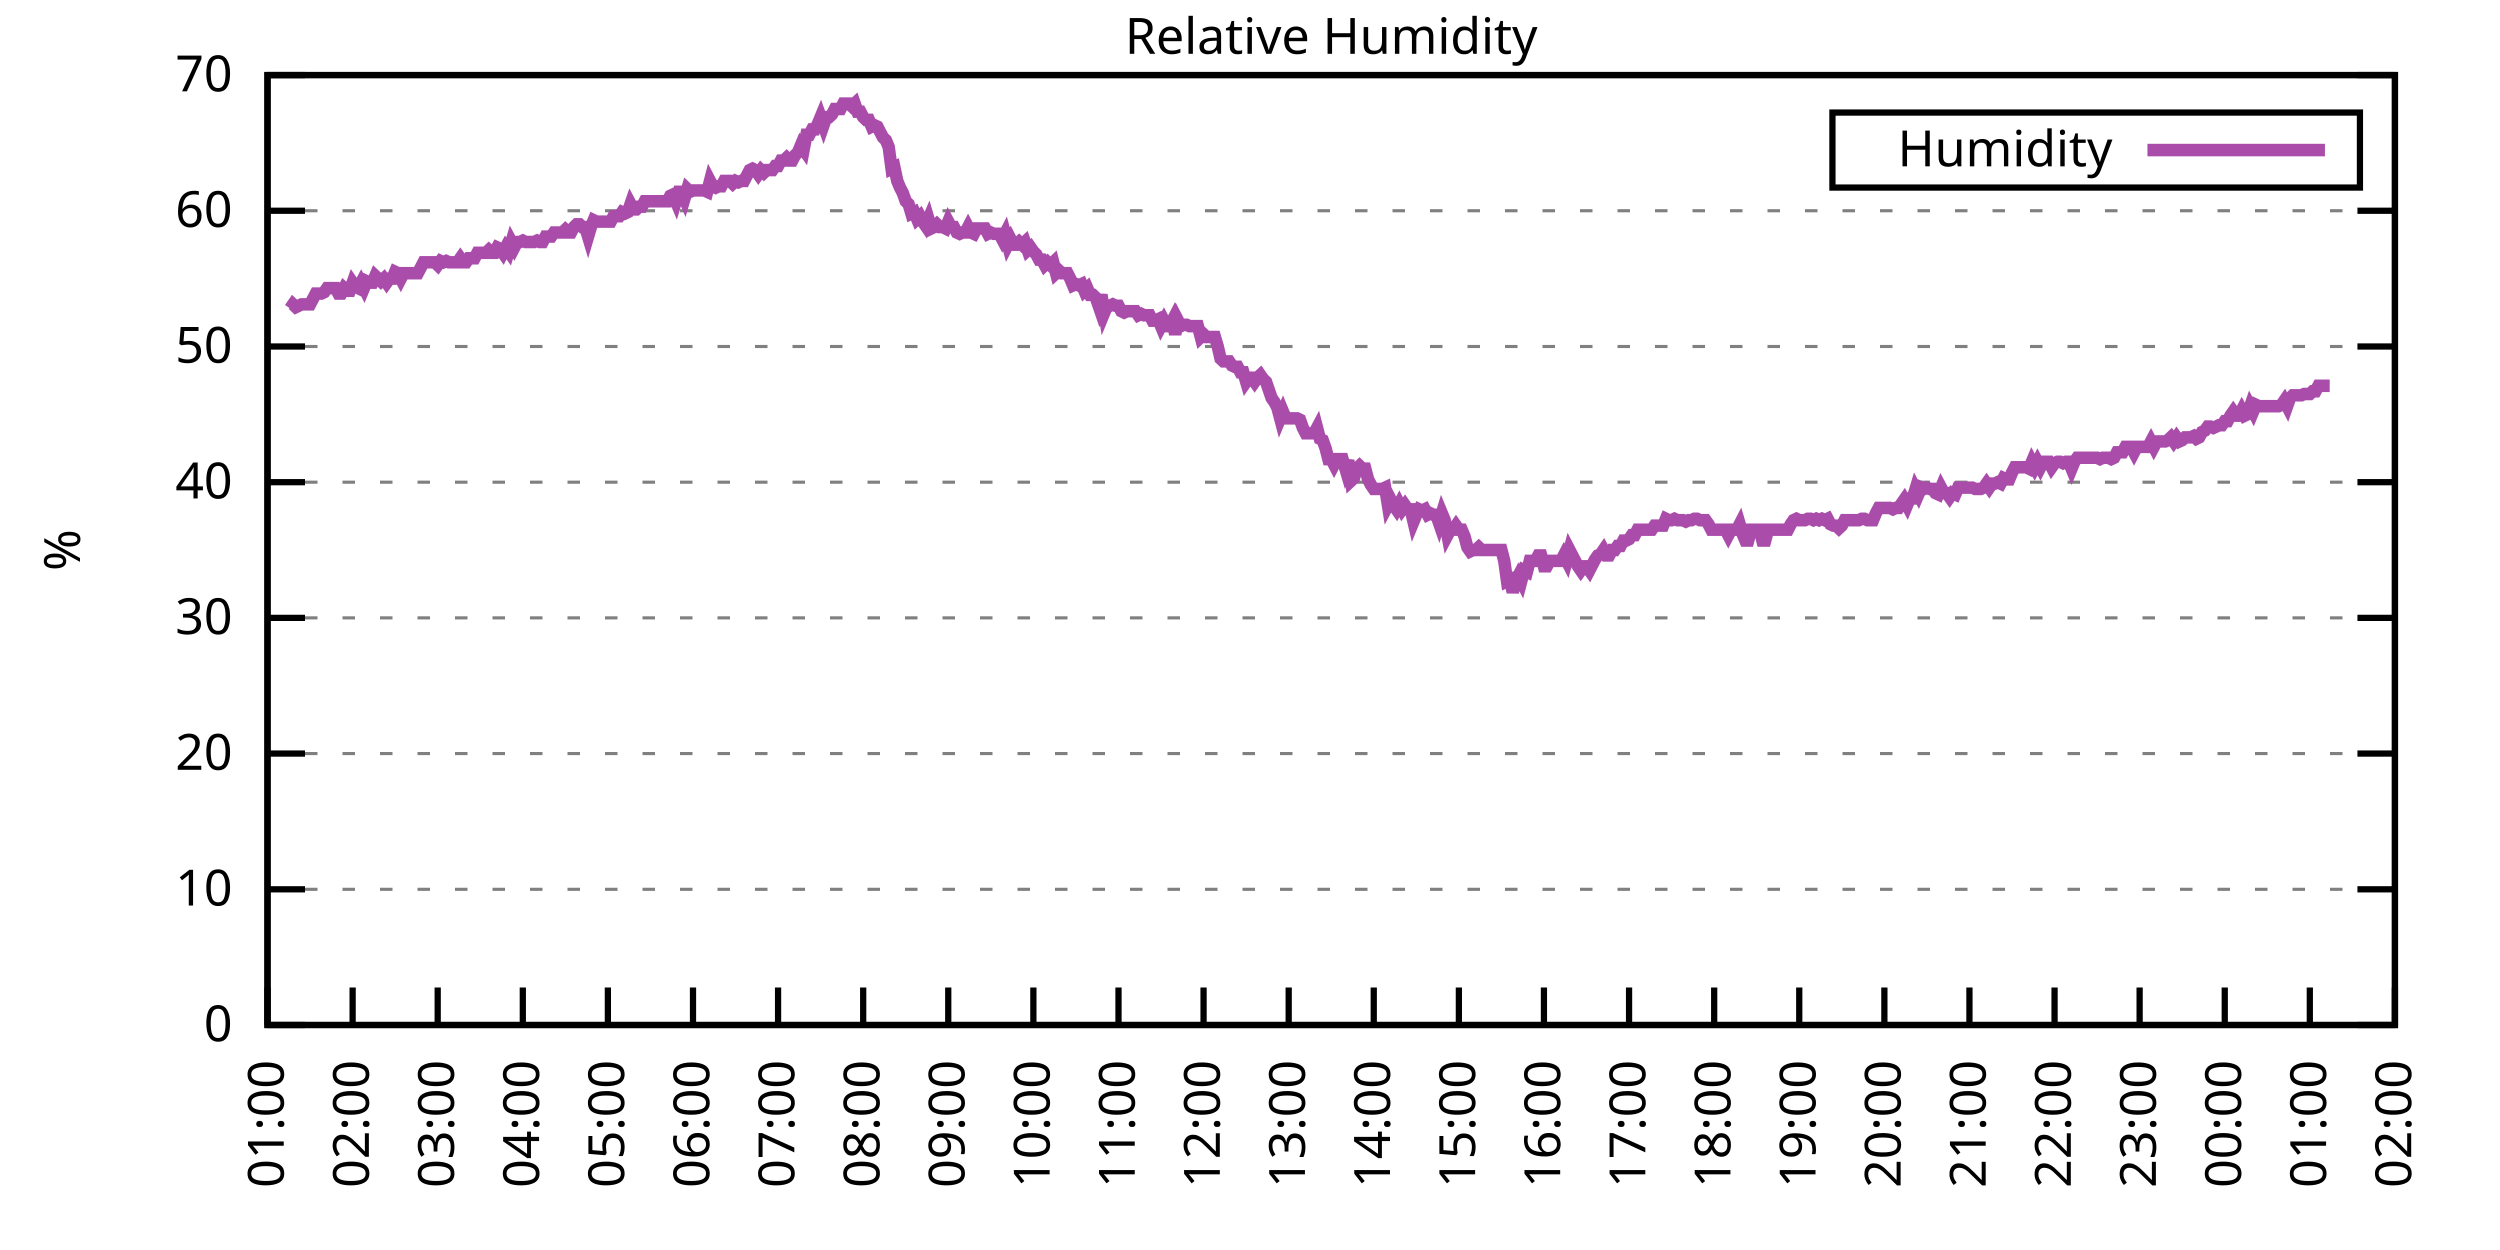
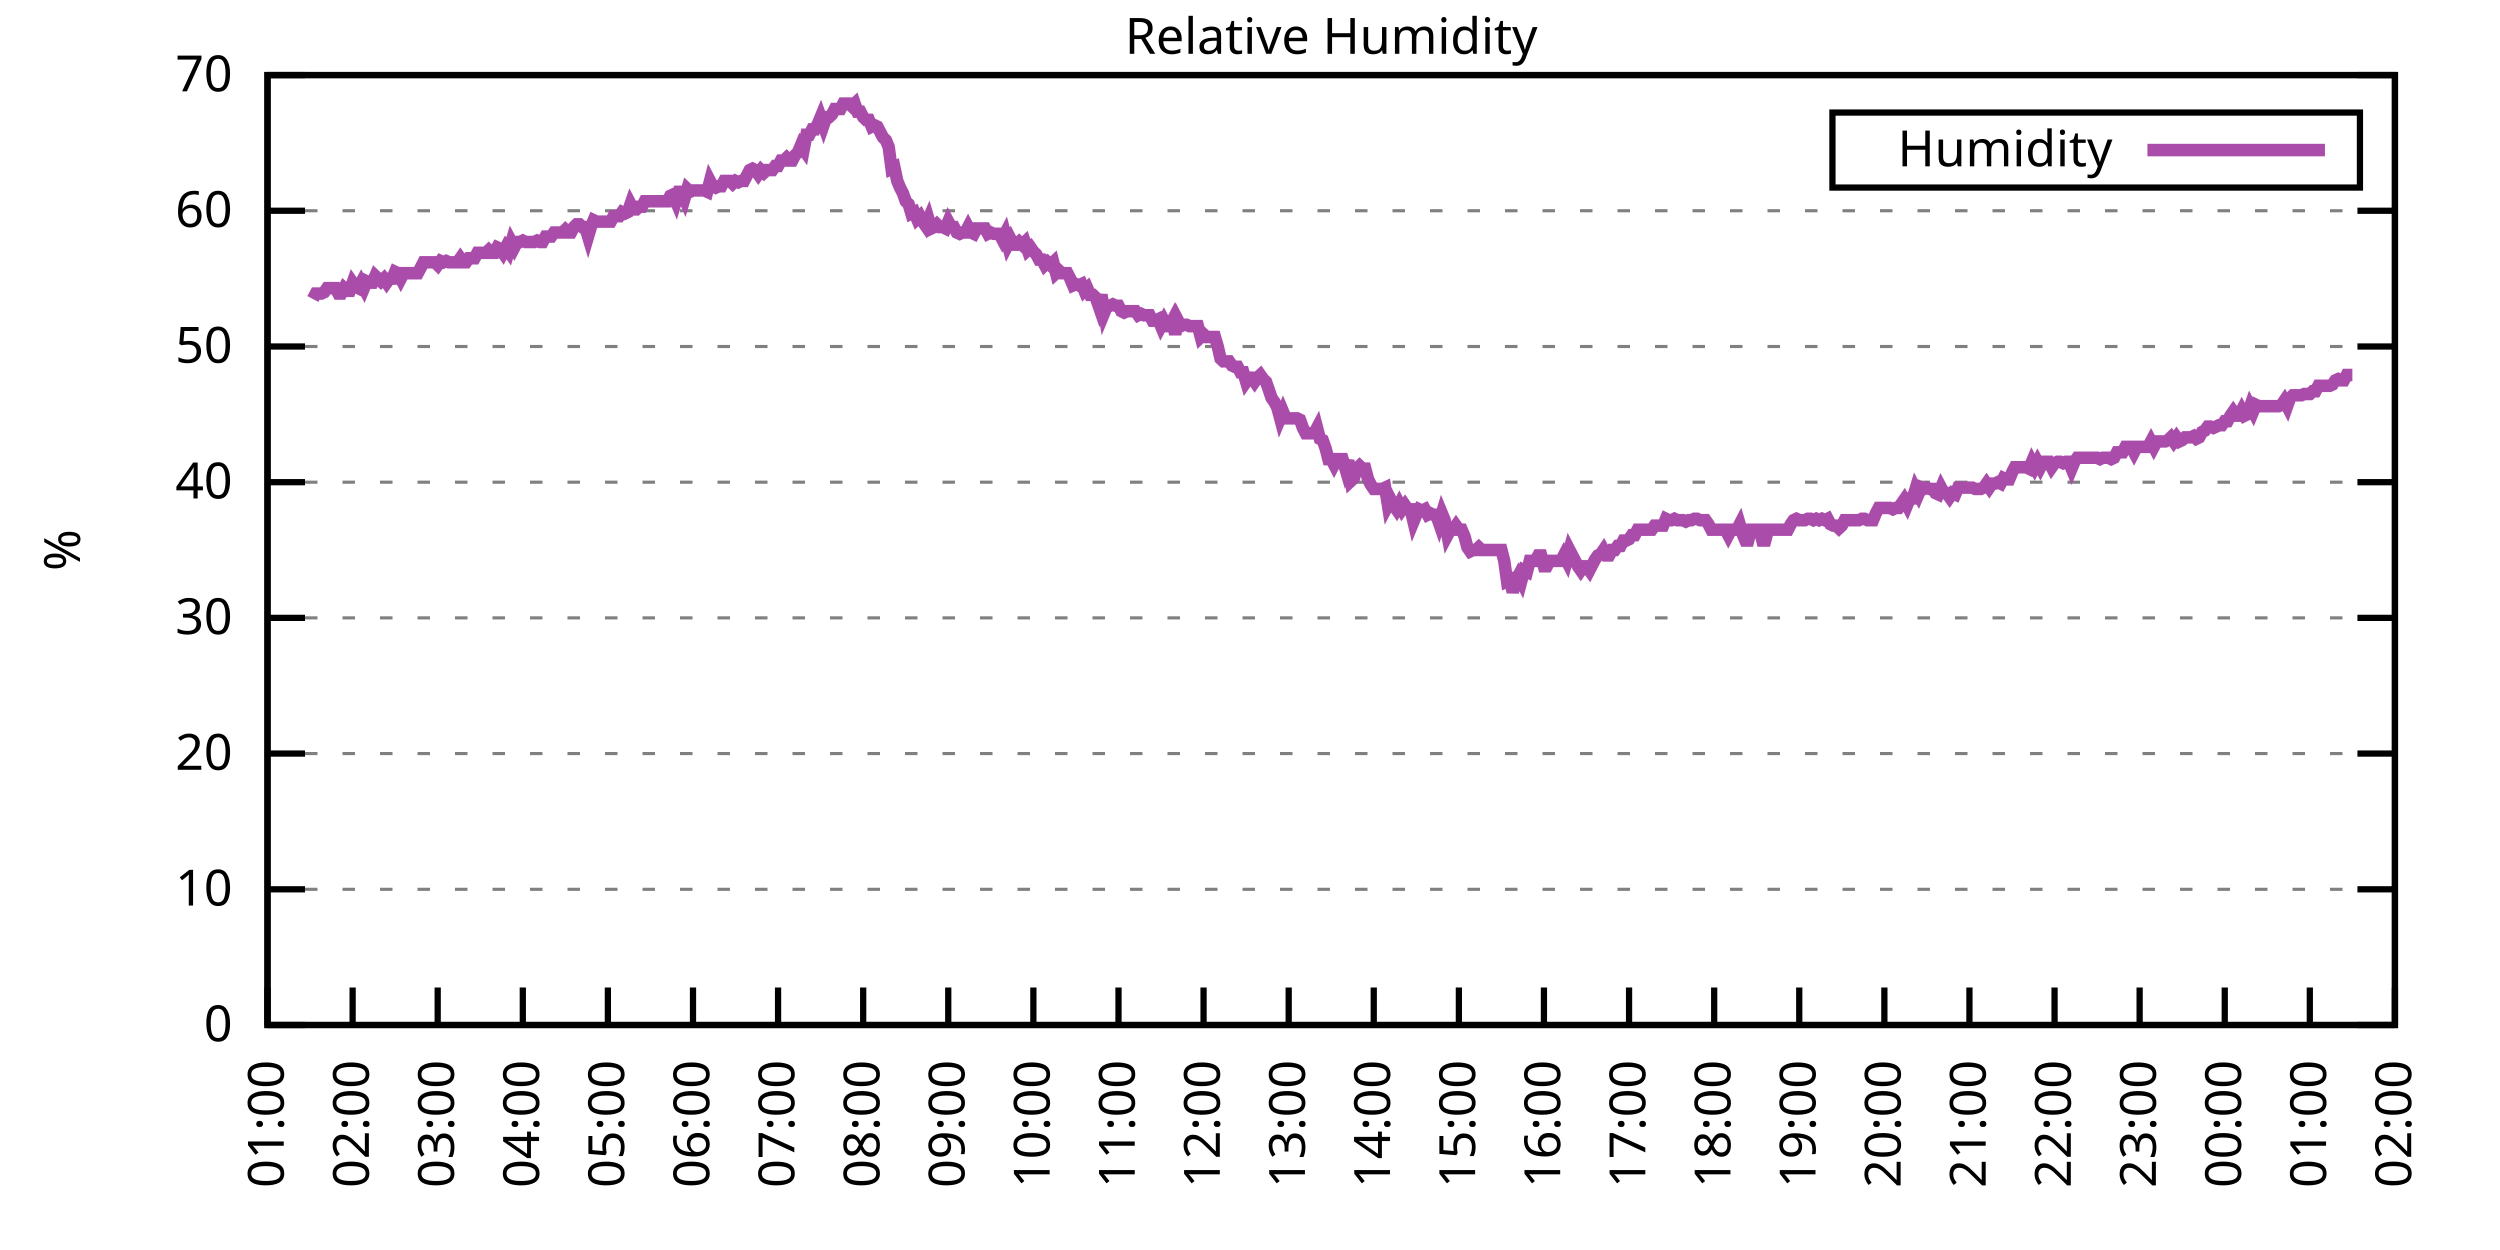
<svg xmlns="http://www.w3.org/2000/svg" xmlns:xlink="http://www.w3.org/1999/xlink" width="400" height="200" viewBox="0 0 400 200">
  <g id="gnuplot_canvas">
    <rect x="0" y="0" width="400" height="200" fill="none" />
    <defs>
      <circle id="gpDot" r="0.5" stroke-width="0.5" stroke="currentColor" />
      <path id="gpPt0" stroke-width="0.333" stroke="currentColor" d="M-1,0 h2 M0,-1 v2" />
      <path id="gpPt1" stroke-width="0.333" stroke="currentColor" d="M-1,-1 L1,1 M1,-1 L-1,1" />
      <path id="gpPt2" stroke-width="0.333" stroke="currentColor" d="M-1,0 L1,0 M0,-1 L0,1 M-1,-1 L1,1 M-1,1 L1,-1" />
      <rect id="gpPt3" stroke-width="0.333" stroke="currentColor" x="-1" y="-1" width="2" height="2" />
      <rect id="gpPt4" stroke-width="0.333" stroke="currentColor" fill="currentColor" x="-1" y="-1" width="2" height="2" />
      <circle id="gpPt5" stroke-width="0.333" stroke="currentColor" cx="0" cy="0" r="1" />
      <use xlink:href="#gpPt5" id="gpPt6" fill="currentColor" stroke="none" />
      <path id="gpPt7" stroke-width="0.333" stroke="currentColor" d="M0,-1.33 L-1.33,0.67 L1.33,0.67 z" />
      <use xlink:href="#gpPt7" id="gpPt8" fill="currentColor" stroke="none" />
      <use xlink:href="#gpPt7" id="gpPt9" stroke="currentColor" transform="rotate(180)" />
      <use xlink:href="#gpPt9" id="gpPt10" fill="currentColor" stroke="none" />
      <use xlink:href="#gpPt3" id="gpPt11" stroke="currentColor" transform="rotate(45)" />
      <use xlink:href="#gpPt11" id="gpPt12" fill="currentColor" stroke="none" />
      <path id="gpPt13" stroke-width="0.333" stroke="currentColor" d="M0,1.330 L1.265,0.411 L0.782,-1.067 L-0.782,-1.076 L-1.265,0.411 z" />
      <use xlink:href="#gpPt13" id="gpPt14" fill="currentColor" stroke="none" />
      <filter id="textbox" filterUnits="objectBoundingBox" x="0" y="0" height="1" width="1">
        <feFlood flood-color="white" flood-opacity="1" result="bgnd" />
        <feComposite in="SourceGraphic" in2="bgnd" operator="atop" />
      </filter>
      <filter id="greybox" filterUnits="objectBoundingBox" x="0" y="0" height="1" width="1">
        <feFlood flood-color="lightgrey" flood-opacity="1" result="grey" />
        <feComposite in="SourceGraphic" in2="grey" operator="atop" />
      </filter>
    </defs>
    <g fill="none" color="white" stroke="currentColor" stroke-width="1.00" stroke-linecap="butt" stroke-linejoin="miter">
</g>
    <g fill="none" color="black" stroke="currentColor" stroke-width="1.00" stroke-linecap="butt" stroke-linejoin="miter">
      <g stroke="none" shape-rendering="crispEdges">
        <polygon fill="rgb(255, 255, 255)" points="42.80,164.00 383.18,164.00 383.18,12.02 42.80,12.02 " />
      </g>
    </g>
    <g fill="none" color="black" stroke="currentColor" stroke-width="1.00" stroke-linecap="butt" stroke-linejoin="miter">
</g>
    <g fill="none" color="black" stroke="black" stroke-width="0.50" stroke-linecap="butt" stroke-linejoin="miter">
</g>
    <g fill="none" color="gray" stroke="currentColor" stroke-width="0.50" stroke-linecap="butt" stroke-linejoin="miter">
      <path stroke="gray" stroke-dasharray="2,4" class="gridline" d="M42.80,164.00 L383.19,164.00  " />
    </g>
    <g fill="none" color="gray" stroke="gray" stroke-width="1.00" stroke-linecap="butt" stroke-linejoin="miter">
</g>
    <g fill="none" color="black" stroke="currentColor" stroke-width="1.00" stroke-linecap="butt" stroke-linejoin="miter">
      <path stroke="black" d="M42.80,164.00 L48.80,164.00 M383.19,164.00 L377.19,164.00  " />
      <g transform="translate(37.20,166.60)" stroke="none" fill="black" font-family="Sans" font-size="8.00" text-anchor="end">
        <text>
          <tspan font-family="Sans"> 0</tspan>
        </text>
      </g>
    </g>
    <g fill="none" color="black" stroke="currentColor" stroke-width="1.00" stroke-linecap="butt" stroke-linejoin="miter">
</g>
    <g fill="none" color="black" stroke="black" stroke-width="0.50" stroke-linecap="butt" stroke-linejoin="miter">
</g>
    <g fill="none" color="gray" stroke="currentColor" stroke-width="0.50" stroke-linecap="butt" stroke-linejoin="miter">
      <path stroke="gray" stroke-dasharray="2,4" class="gridline" d="M42.80,142.29 L383.19,142.29  " />
    </g>
    <g fill="none" color="gray" stroke="gray" stroke-width="1.00" stroke-linecap="butt" stroke-linejoin="miter">
</g>
    <g fill="none" color="black" stroke="currentColor" stroke-width="1.00" stroke-linecap="butt" stroke-linejoin="miter">
      <path stroke="black" d="M42.80,142.29 L48.80,142.29 M383.19,142.29 L377.19,142.29  " />
      <g transform="translate(37.20,144.89)" stroke="none" fill="black" font-family="Sans" font-size="8.00" text-anchor="end">
        <text>
          <tspan font-family="Sans"> 10</tspan>
        </text>
      </g>
    </g>
    <g fill="none" color="black" stroke="currentColor" stroke-width="1.00" stroke-linecap="butt" stroke-linejoin="miter">
</g>
    <g fill="none" color="black" stroke="black" stroke-width="0.50" stroke-linecap="butt" stroke-linejoin="miter">
</g>
    <g fill="none" color="gray" stroke="currentColor" stroke-width="0.50" stroke-linecap="butt" stroke-linejoin="miter">
      <path stroke="gray" stroke-dasharray="2,4" class="gridline" d="M42.80,120.57 L383.19,120.57  " />
    </g>
    <g fill="none" color="gray" stroke="gray" stroke-width="1.00" stroke-linecap="butt" stroke-linejoin="miter">
</g>
    <g fill="none" color="black" stroke="currentColor" stroke-width="1.00" stroke-linecap="butt" stroke-linejoin="miter">
      <path stroke="black" d="M42.80,120.57 L48.80,120.57 M383.19,120.57 L377.19,120.57  " />
      <g transform="translate(37.20,123.17)" stroke="none" fill="black" font-family="Sans" font-size="8.00" text-anchor="end">
        <text>
          <tspan font-family="Sans"> 20</tspan>
        </text>
      </g>
    </g>
    <g fill="none" color="black" stroke="currentColor" stroke-width="1.00" stroke-linecap="butt" stroke-linejoin="miter">
</g>
    <g fill="none" color="black" stroke="black" stroke-width="0.50" stroke-linecap="butt" stroke-linejoin="miter">
</g>
    <g fill="none" color="gray" stroke="currentColor" stroke-width="0.50" stroke-linecap="butt" stroke-linejoin="miter">
      <path stroke="gray" stroke-dasharray="2,4" class="gridline" d="M42.80,98.86 L383.19,98.86  " />
    </g>
    <g fill="none" color="gray" stroke="gray" stroke-width="1.00" stroke-linecap="butt" stroke-linejoin="miter">
</g>
    <g fill="none" color="black" stroke="currentColor" stroke-width="1.00" stroke-linecap="butt" stroke-linejoin="miter">
      <path stroke="black" d="M42.80,98.86 L48.80,98.86 M383.19,98.86 L377.19,98.86  " />
      <g transform="translate(37.20,101.46)" stroke="none" fill="black" font-family="Sans" font-size="8.00" text-anchor="end">
        <text>
          <tspan font-family="Sans"> 30</tspan>
        </text>
      </g>
    </g>
    <g fill="none" color="black" stroke="currentColor" stroke-width="1.00" stroke-linecap="butt" stroke-linejoin="miter">
</g>
    <g fill="none" color="black" stroke="black" stroke-width="0.50" stroke-linecap="butt" stroke-linejoin="miter">
</g>
    <g fill="none" color="gray" stroke="currentColor" stroke-width="0.50" stroke-linecap="butt" stroke-linejoin="miter">
      <path stroke="gray" stroke-dasharray="2,4" class="gridline" d="M42.80,77.15 L383.19,77.15  " />
    </g>
    <g fill="none" color="gray" stroke="gray" stroke-width="1.00" stroke-linecap="butt" stroke-linejoin="miter">
</g>
    <g fill="none" color="black" stroke="currentColor" stroke-width="1.00" stroke-linecap="butt" stroke-linejoin="miter">
      <path stroke="black" d="M42.80,77.15 L48.80,77.15 M383.19,77.15 L377.19,77.15  " />
      <g transform="translate(37.20,79.75)" stroke="none" fill="black" font-family="Sans" font-size="8.00" text-anchor="end">
        <text>
          <tspan font-family="Sans"> 40</tspan>
        </text>
      </g>
    </g>
    <g fill="none" color="black" stroke="currentColor" stroke-width="1.00" stroke-linecap="butt" stroke-linejoin="miter">
</g>
    <g fill="none" color="black" stroke="black" stroke-width="0.50" stroke-linecap="butt" stroke-linejoin="miter">
</g>
    <g fill="none" color="gray" stroke="currentColor" stroke-width="0.50" stroke-linecap="butt" stroke-linejoin="miter">
      <path stroke="gray" stroke-dasharray="2,4" class="gridline" d="M42.80,55.44 L383.19,55.44  " />
    </g>
    <g fill="none" color="gray" stroke="gray" stroke-width="1.00" stroke-linecap="butt" stroke-linejoin="miter">
</g>
    <g fill="none" color="black" stroke="currentColor" stroke-width="1.00" stroke-linecap="butt" stroke-linejoin="miter">
      <path stroke="black" d="M42.80,55.44 L48.80,55.44 M383.19,55.44 L377.19,55.44  " />
      <g transform="translate(37.20,58.04)" stroke="none" fill="black" font-family="Sans" font-size="8.00" text-anchor="end">
        <text>
          <tspan font-family="Sans"> 50</tspan>
        </text>
      </g>
    </g>
    <g fill="none" color="black" stroke="currentColor" stroke-width="1.00" stroke-linecap="butt" stroke-linejoin="miter">
</g>
    <g fill="none" color="black" stroke="black" stroke-width="0.50" stroke-linecap="butt" stroke-linejoin="miter">
</g>
    <g fill="none" color="gray" stroke="currentColor" stroke-width="0.50" stroke-linecap="butt" stroke-linejoin="miter">
      <path stroke="gray" stroke-dasharray="2,4" class="gridline" d="M42.80,33.72 L383.19,33.72  " />
    </g>
    <g fill="none" color="gray" stroke="gray" stroke-width="1.00" stroke-linecap="butt" stroke-linejoin="miter">
</g>
    <g fill="none" color="black" stroke="currentColor" stroke-width="1.00" stroke-linecap="butt" stroke-linejoin="miter">
      <path stroke="black" d="M42.80,33.72 L48.80,33.72 M383.19,33.72 L377.19,33.72  " />
      <g transform="translate(37.20,36.32)" stroke="none" fill="black" font-family="Sans" font-size="8.00" text-anchor="end">
        <text>
          <tspan font-family="Sans"> 60</tspan>
        </text>
      </g>
    </g>
    <g fill="none" color="black" stroke="currentColor" stroke-width="1.00" stroke-linecap="butt" stroke-linejoin="miter">
</g>
    <g fill="none" color="black" stroke="black" stroke-width="0.50" stroke-linecap="butt" stroke-linejoin="miter">
</g>
    <g fill="none" color="gray" stroke="currentColor" stroke-width="0.50" stroke-linecap="butt" stroke-linejoin="miter">
      <path stroke="gray" stroke-dasharray="2,4" class="gridline" d="M42.80,12.01 L383.19,12.01  " />
    </g>
    <g fill="none" color="gray" stroke="gray" stroke-width="1.00" stroke-linecap="butt" stroke-linejoin="miter">
</g>
    <g fill="none" color="black" stroke="currentColor" stroke-width="1.00" stroke-linecap="butt" stroke-linejoin="miter">
      <path stroke="black" d="M42.80,12.01 L48.80,12.01 M383.19,12.01 L377.19,12.01  " />
      <g transform="translate(37.20,14.61)" stroke="none" fill="black" font-family="Sans" font-size="8.00" text-anchor="end">
        <text>
          <tspan font-family="Sans"> 70</tspan>
        </text>
      </g>
    </g>
    <g fill="none" color="black" stroke="currentColor" stroke-width="1.00" stroke-linecap="butt" stroke-linejoin="miter">
      <path stroke="black" d="M42.80,164.00 L42.80,158.00  " />
      <g transform="translate(45.40,169.60) rotate(270.00)" stroke="none" fill="black" font-family="Sans" font-size="8.00" text-anchor="end">
        <text>
          <tspan font-family="Sans">01:00</tspan>
        </text>
      </g>
    </g>
    <g fill="none" color="black" stroke="currentColor" stroke-width="1.00" stroke-linecap="butt" stroke-linejoin="miter">
      <path stroke="black" d="M56.42,164.00 L56.42,158.00  " />
      <g transform="translate(59.02,169.60) rotate(270.00)" stroke="none" fill="black" font-family="Sans" font-size="8.00" text-anchor="end">
        <text>
          <tspan font-family="Sans">02:00</tspan>
        </text>
      </g>
    </g>
    <g fill="none" color="black" stroke="currentColor" stroke-width="1.00" stroke-linecap="butt" stroke-linejoin="miter">
      <path stroke="black" d="M70.03,164.00 L70.03,158.00  " />
      <g transform="translate(72.63,169.60) rotate(270.00)" stroke="none" fill="black" font-family="Sans" font-size="8.00" text-anchor="end">
        <text>
          <tspan font-family="Sans">03:00</tspan>
        </text>
      </g>
    </g>
    <g fill="none" color="black" stroke="currentColor" stroke-width="1.00" stroke-linecap="butt" stroke-linejoin="miter">
      <path stroke="black" d="M83.65,164.00 L83.65,158.00  " />
      <g transform="translate(86.25,169.60) rotate(270.00)" stroke="none" fill="black" font-family="Sans" font-size="8.00" text-anchor="end">
        <text>
          <tspan font-family="Sans">04:00</tspan>
        </text>
      </g>
    </g>
    <g fill="none" color="black" stroke="currentColor" stroke-width="1.00" stroke-linecap="butt" stroke-linejoin="miter">
      <path stroke="black" d="M97.26,164.00 L97.26,158.00  " />
      <g transform="translate(99.86,169.60) rotate(270.00)" stroke="none" fill="black" font-family="Sans" font-size="8.00" text-anchor="end">
        <text>
          <tspan font-family="Sans">05:00</tspan>
        </text>
      </g>
    </g>
    <g fill="none" color="black" stroke="currentColor" stroke-width="1.00" stroke-linecap="butt" stroke-linejoin="miter">
      <path stroke="black" d="M110.88,164.00 L110.88,158.00  " />
      <g transform="translate(113.48,169.60) rotate(270.00)" stroke="none" fill="black" font-family="Sans" font-size="8.00" text-anchor="end">
        <text>
          <tspan font-family="Sans">06:00</tspan>
        </text>
      </g>
    </g>
    <g fill="none" color="black" stroke="currentColor" stroke-width="1.00" stroke-linecap="butt" stroke-linejoin="miter">
      <path stroke="black" d="M124.49,164.00 L124.49,158.00  " />
      <g transform="translate(127.09,169.60) rotate(270.00)" stroke="none" fill="black" font-family="Sans" font-size="8.00" text-anchor="end">
        <text>
          <tspan font-family="Sans">07:00</tspan>
        </text>
      </g>
    </g>
    <g fill="none" color="black" stroke="currentColor" stroke-width="1.00" stroke-linecap="butt" stroke-linejoin="miter">
      <path stroke="black" d="M138.11,164.00 L138.11,158.00  " />
      <g transform="translate(140.71,169.60) rotate(270.00)" stroke="none" fill="black" font-family="Sans" font-size="8.00" text-anchor="end">
        <text>
          <tspan font-family="Sans">08:00</tspan>
        </text>
      </g>
    </g>
    <g fill="none" color="black" stroke="currentColor" stroke-width="1.00" stroke-linecap="butt" stroke-linejoin="miter">
      <path stroke="black" d="M151.72,164.00 L151.72,158.00  " />
      <g transform="translate(154.32,169.60) rotate(270.00)" stroke="none" fill="black" font-family="Sans" font-size="8.00" text-anchor="end">
        <text>
          <tspan font-family="Sans">09:00</tspan>
        </text>
      </g>
    </g>
    <g fill="none" color="black" stroke="currentColor" stroke-width="1.00" stroke-linecap="butt" stroke-linejoin="miter">
      <path stroke="black" d="M165.34,164.00 L165.34,158.00  " />
      <g transform="translate(167.94,169.60) rotate(270.00)" stroke="none" fill="black" font-family="Sans" font-size="8.00" text-anchor="end">
        <text>
          <tspan font-family="Sans">10:00</tspan>
        </text>
      </g>
    </g>
    <g fill="none" color="black" stroke="currentColor" stroke-width="1.00" stroke-linecap="butt" stroke-linejoin="miter">
      <path stroke="black" d="M178.96,164.00 L178.96,158.00  " />
      <g transform="translate(181.56,169.60) rotate(270.00)" stroke="none" fill="black" font-family="Sans" font-size="8.00" text-anchor="end">
        <text>
          <tspan font-family="Sans">11:00</tspan>
        </text>
      </g>
    </g>
    <g fill="none" color="black" stroke="currentColor" stroke-width="1.00" stroke-linecap="butt" stroke-linejoin="miter">
      <path stroke="black" d="M192.57,164.00 L192.57,158.00  " />
      <g transform="translate(195.17,169.60) rotate(270.00)" stroke="none" fill="black" font-family="Sans" font-size="8.00" text-anchor="end">
        <text>
          <tspan font-family="Sans">12:00</tspan>
        </text>
      </g>
    </g>
    <g fill="none" color="black" stroke="currentColor" stroke-width="1.00" stroke-linecap="butt" stroke-linejoin="miter">
      <path stroke="black" d="M206.19,164.00 L206.19,158.00  " />
      <g transform="translate(208.79,169.60) rotate(270.00)" stroke="none" fill="black" font-family="Sans" font-size="8.00" text-anchor="end">
        <text>
          <tspan font-family="Sans">13:00</tspan>
        </text>
      </g>
    </g>
    <g fill="none" color="black" stroke="currentColor" stroke-width="1.00" stroke-linecap="butt" stroke-linejoin="miter">
      <path stroke="black" d="M219.80,164.00 L219.80,158.00  " />
      <g transform="translate(222.40,169.60) rotate(270.00)" stroke="none" fill="black" font-family="Sans" font-size="8.00" text-anchor="end">
        <text>
          <tspan font-family="Sans">14:00</tspan>
        </text>
      </g>
    </g>
    <g fill="none" color="black" stroke="currentColor" stroke-width="1.00" stroke-linecap="butt" stroke-linejoin="miter">
      <path stroke="black" d="M233.42,164.00 L233.42,158.00  " />
      <g transform="translate(236.02,169.60) rotate(270.00)" stroke="none" fill="black" font-family="Sans" font-size="8.00" text-anchor="end">
        <text>
          <tspan font-family="Sans">15:00</tspan>
        </text>
      </g>
    </g>
    <g fill="none" color="black" stroke="currentColor" stroke-width="1.00" stroke-linecap="butt" stroke-linejoin="miter">
      <path stroke="black" d="M247.03,164.00 L247.03,158.00  " />
      <g transform="translate(249.63,169.60) rotate(270.00)" stroke="none" fill="black" font-family="Sans" font-size="8.00" text-anchor="end">
        <text>
          <tspan font-family="Sans">16:00</tspan>
        </text>
      </g>
    </g>
    <g fill="none" color="black" stroke="currentColor" stroke-width="1.00" stroke-linecap="butt" stroke-linejoin="miter">
      <path stroke="black" d="M260.65,164.00 L260.65,158.00  " />
      <g transform="translate(263.25,169.60) rotate(270.00)" stroke="none" fill="black" font-family="Sans" font-size="8.00" text-anchor="end">
        <text>
          <tspan font-family="Sans">17:00</tspan>
        </text>
      </g>
    </g>
    <g fill="none" color="black" stroke="currentColor" stroke-width="1.00" stroke-linecap="butt" stroke-linejoin="miter">
      <path stroke="black" d="M274.27,164.00 L274.27,158.00  " />
      <g transform="translate(276.87,169.60) rotate(270.00)" stroke="none" fill="black" font-family="Sans" font-size="8.00" text-anchor="end">
        <text>
          <tspan font-family="Sans">18:00</tspan>
        </text>
      </g>
    </g>
    <g fill="none" color="black" stroke="currentColor" stroke-width="1.00" stroke-linecap="butt" stroke-linejoin="miter">
      <path stroke="black" d="M287.88,164.00 L287.88,158.00  " />
      <g transform="translate(290.48,169.60) rotate(270.00)" stroke="none" fill="black" font-family="Sans" font-size="8.00" text-anchor="end">
        <text>
          <tspan font-family="Sans">19:00</tspan>
        </text>
      </g>
    </g>
    <g fill="none" color="black" stroke="currentColor" stroke-width="1.00" stroke-linecap="butt" stroke-linejoin="miter">
      <path stroke="black" d="M301.50,164.00 L301.50,158.00  " />
      <g transform="translate(304.10,169.60) rotate(270.00)" stroke="none" fill="black" font-family="Sans" font-size="8.00" text-anchor="end">
        <text>
          <tspan font-family="Sans">20:00</tspan>
        </text>
      </g>
    </g>
    <g fill="none" color="black" stroke="currentColor" stroke-width="1.00" stroke-linecap="butt" stroke-linejoin="miter">
      <path stroke="black" d="M315.11,164.00 L315.11,158.00  " />
      <g transform="translate(317.71,169.60) rotate(270.00)" stroke="none" fill="black" font-family="Sans" font-size="8.00" text-anchor="end">
        <text>
          <tspan font-family="Sans">21:00</tspan>
        </text>
      </g>
    </g>
    <g fill="none" color="black" stroke="currentColor" stroke-width="1.00" stroke-linecap="butt" stroke-linejoin="miter">
      <path stroke="black" d="M328.73,164.00 L328.73,158.00  " />
      <g transform="translate(331.33,169.60) rotate(270.00)" stroke="none" fill="black" font-family="Sans" font-size="8.00" text-anchor="end">
        <text>
          <tspan font-family="Sans">22:00</tspan>
        </text>
      </g>
    </g>
    <g fill="none" color="black" stroke="currentColor" stroke-width="1.00" stroke-linecap="butt" stroke-linejoin="miter">
      <path stroke="black" d="M342.34,164.00 L342.34,158.00  " />
      <g transform="translate(344.94,169.60) rotate(270.00)" stroke="none" fill="black" font-family="Sans" font-size="8.00" text-anchor="end">
        <text>
          <tspan font-family="Sans">23:00</tspan>
        </text>
      </g>
    </g>
    <g fill="none" color="black" stroke="currentColor" stroke-width="1.00" stroke-linecap="butt" stroke-linejoin="miter">
      <path stroke="black" d="M355.96,164.00 L355.96,158.00  " />
      <g transform="translate(358.56,169.60) rotate(270.00)" stroke="none" fill="black" font-family="Sans" font-size="8.00" text-anchor="end">
        <text>
          <tspan font-family="Sans">00:00</tspan>
        </text>
      </g>
    </g>
    <g fill="none" color="black" stroke="currentColor" stroke-width="1.00" stroke-linecap="butt" stroke-linejoin="miter">
      <path stroke="black" d="M369.57,164.00 L369.57,158.00  " />
      <g transform="translate(372.17,169.60) rotate(270.00)" stroke="none" fill="black" font-family="Sans" font-size="8.00" text-anchor="end">
        <text>
          <tspan font-family="Sans">01:00</tspan>
        </text>
      </g>
    </g>
    <g fill="none" color="black" stroke="currentColor" stroke-width="1.00" stroke-linecap="butt" stroke-linejoin="miter">
      <path stroke="black" d="M383.19,164.00 L383.19,158.00  " />
      <g transform="translate(385.79,169.60) rotate(270.00)" stroke="none" fill="black" font-family="Sans" font-size="8.00" text-anchor="end">
        <text>
          <tspan font-family="Sans">02:00</tspan>
        </text>
      </g>
    </g>
    <g fill="none" color="black" stroke="currentColor" stroke-width="1.00" stroke-linecap="butt" stroke-linejoin="miter">
</g>
    <g fill="none" color="black" stroke="currentColor" stroke-width="1.00" stroke-linecap="butt" stroke-linejoin="miter">
      <path stroke="black" d="M42.80,12.01 L42.80,164.00 L383.19,164.00 L383.19,12.01 L42.80,12.01 Z  " />
    </g>
    <g fill="none" color="black" stroke="currentColor" stroke-width="1.00" stroke-linecap="butt" stroke-linejoin="miter">
</g>
    <g fill="none" color="black" stroke="currentColor" stroke-width="1.00" stroke-linecap="butt" stroke-linejoin="miter">
      <path stroke="black" d="M293.19,30.01 L293.19,18.01 L377.59,18.01 L377.59,30.01 L293.19,30.01 Z  " />
    </g>
    <g id="Relative_Humidity_plot_1">
      <g fill="none" color="white" stroke="black" stroke-width="2.00" stroke-linecap="butt" stroke-linejoin="miter">
</g>
      <g fill="none" color="black" stroke="currentColor" stroke-width="2.00" stroke-linecap="butt" stroke-linejoin="miter">
        <g transform="translate(337.99,26.61)" stroke="none" fill="black" font-family="Sans" font-size="8.00" text-anchor="end">
          <text>
            <tspan font-family="Sans">Humidity</tspan>
          </text>
        </g>
      </g>
      <g fill="none" color="black" stroke="currentColor" stroke-width="2.00" stroke-linecap="butt" stroke-linejoin="miter">
-         <path stroke="rgb(170,  76, 170)" d="M343.59,24.01 L371.99,24.01 M46.43,49.36 L46.88,48.70 L47.34,49.14 L47.79,48.92 L48.25,48.70 L48.70,48.70   L49.15,48.70 L49.61,48.70 L50.06,47.84 L50.52,46.97 L50.97,46.97 L51.42,46.97 L51.88,46.75 L52.33,46.10   L52.78,46.10 L53.24,46.10 L53.69,46.10 L54.15,46.97 L54.60,46.97 L55.05,46.10 L55.51,46.53 L55.96,46.53   L56.42,45.23 L56.87,45.88 L57.32,46.10 L57.78,45.23 L58.23,46.10 L58.68,45.01 L59.14,45.23 L59.59,45.23   L60.05,44.15 L60.50,44.58 L60.95,45.01 L61.41,44.58 L61.86,45.23 L62.32,44.58 L62.77,44.58 L63.22,43.49   L63.68,43.71 L64.13,44.58 L64.58,43.71 L65.04,43.71 L65.49,43.71 L65.95,43.71 L66.40,43.71 L66.85,43.71   L67.31,42.84 L67.76,41.97 L68.22,41.97 L68.67,41.97 L69.12,41.97 L69.58,41.97 L70.03,42.41 L70.49,41.76   L70.94,41.97 L71.39,41.76 L71.85,41.97 L72.30,41.97 L72.75,41.97 L73.21,41.97 L73.66,41.32 L74.12,41.97   L74.57,41.97 L75.02,41.32 L75.48,41.32 L75.93,41.32 L76.39,40.45 L76.84,40.45 L77.29,40.45 L77.75,40.45   L78.20,40.02 L78.65,40.45 L79.11,40.45 L79.56,39.59 L80.02,39.80 L80.47,40.45 L80.92,39.59 L81.38,40.24   L81.83,38.72 L82.29,39.59 L82.74,38.72 L83.19,38.72 L83.65,38.50 L84.10,38.72 L84.55,38.72 L85.01,38.72   L85.46,38.72 L85.92,38.50 L86.37,38.72 L86.82,38.72 L87.28,37.85 L87.73,37.85 L88.19,37.85 L88.64,37.20   L89.09,37.20 L89.55,37.20 L90.00,37.20 L90.45,36.76 L90.91,37.20 L91.36,37.20 L91.82,36.33 L92.27,35.89   L92.72,35.89 L93.18,36.33 L93.63,36.33 L94.09,37.85 L94.54,36.33 L94.99,35.24 L95.45,35.46 L95.90,35.46   L96.35,35.46 L96.81,35.46 L97.26,35.46 L97.72,35.46 L98.17,34.59 L98.62,34.59 L99.08,34.59 L99.53,33.94   L99.99,34.16 L100.44,33.94 L100.89,32.64 L101.35,33.51 L101.80,33.51 L102.25,33.07 L102.71,33.07 L103.16,32.20   L103.62,32.20 L104.07,32.20 L104.52,32.20 L104.98,32.20 L105.43,32.20 L105.89,32.20 L106.34,32.20 L106.79,32.20   L107.25,31.33 L107.70,31.12 L108.15,32.20 L108.61,30.68 L109.06,30.68 L109.52,31.77 L109.97,30.25 L110.42,30.68   L110.88,30.47 L111.33,30.47 L111.79,30.47 L112.24,30.47 L112.69,30.47 L113.15,30.68 L113.60,28.95 L114.05,29.81   L114.51,30.03 L114.96,29.81 L115.42,29.81 L115.87,28.95 L116.32,28.95 L116.78,28.95 L117.23,29.38 L117.69,28.95   L118.14,29.16 L118.59,28.95 L119.05,28.95 L119.50,28.08 L119.96,27.21 L120.41,26.99 L120.86,27.21 L121.32,27.86   L121.77,27.21 L122.22,27.64 L122.68,27.21 L123.13,27.21 L123.59,27.21 L124.04,26.56 L124.49,26.56 L124.95,25.69   L125.40,25.69 L125.86,25.25 L126.31,25.69 L126.76,25.69 L127.22,24.82 L127.67,24.39 L128.12,23.30 L128.58,23.95   L129.03,21.56 L129.49,21.56 L129.94,20.70 L130.39,20.70 L130.85,19.83 L131.30,18.74 L131.76,20.04 L132.21,18.74   L132.66,18.74 L133.12,18.31 L133.57,17.44 L134.02,17.44 L134.48,17.44 L134.93,16.57 L135.39,16.57 L135.84,16.57   L136.29,17.00 L136.75,16.57 L137.20,17.87 L137.66,17.87 L138.11,18.74 L138.56,19.18 L139.02,19.18 L139.47,20.26   L139.92,20.04 L140.38,20.26 L140.83,21.13 L141.29,22.00 L141.74,22.43 L142.19,23.52 L142.65,26.99 L143.10,26.77   L143.56,28.95 L144.01,30.03 L144.46,30.90 L144.92,32.20 L145.37,32.64 L145.82,34.16 L146.28,33.94 L146.73,35.03   L147.19,34.59 L147.64,35.46 L148.09,36.11 L148.55,35.03 L149.00,36.55 L149.46,36.33 L149.91,35.89 L150.36,36.33   L150.82,36.33 L151.27,36.55 L151.72,35.46 L152.18,36.33 L152.63,36.33 L153.09,37.20 L153.54,37.41 L153.99,37.20   L154.45,37.20 L154.90,36.33 L155.36,37.20 L155.81,37.41 L156.26,36.55 L156.72,36.55 L157.17,36.55 L157.62,36.55   L158.08,37.41 L158.53,37.20 L158.99,37.41 L159.44,37.41 L159.89,37.41 L160.35,38.28 L160.80,37.41 L161.26,39.15   L161.71,38.28 L162.16,39.15 L162.62,39.15 L163.07,38.72 L163.52,39.15 L163.98,38.72 L164.43,40.02 L164.89,39.59   L165.34,40.24 L165.79,40.67 L166.25,41.54 L166.70,41.54 L167.16,42.41 L167.61,41.97 L168.06,42.41 L168.52,41.97   L168.97,43.71 L169.43,43.28 L169.88,43.71 L170.33,43.71 L170.79,43.71 L171.24,44.58 L171.69,45.66 L172.15,45.45   L172.60,45.66 L173.06,45.45 L173.51,46.53 L173.96,46.10 L174.42,47.18 L174.87,47.18 L175.33,47.62 L175.78,48.92   L176.23,47.18 L176.69,50.01 L177.14,48.92 L177.59,48.92 L178.05,48.70 L178.50,48.92 L178.96,48.92 L179.41,49.79   L179.86,50.01 L180.32,49.79 L180.77,49.79 L181.23,49.79 L181.68,49.79 L182.13,50.44 L182.59,50.22 L183.04,50.44   L183.49,50.44 L183.95,50.44 L184.40,51.31 L184.86,51.31 L185.31,51.09 L185.76,52.18 L186.22,51.31 L186.67,52.18   L187.13,52.18 L187.58,51.31 L188.03,53.48 L188.49,51.31 L188.94,52.18 L189.39,51.96 L189.85,51.96 L190.30,52.18   L190.76,52.18 L191.21,52.18 L191.66,52.18 L192.12,53.92 L192.57,53.48 L193.03,53.92 L193.48,53.92 L193.93,53.92   L194.39,53.92 L194.84,55.44 L195.29,57.39 L195.75,57.82 L196.20,57.82 L196.66,57.82 L197.11,58.48 L197.56,58.69   L198.02,58.69 L198.47,59.56 L198.93,59.56 L199.38,61.08 L199.83,60.43 L200.29,60.43 L200.74,61.08 L201.19,60.43   L201.65,60.00 L202.10,60.65 L202.56,61.08 L203.01,62.38 L203.46,63.69 L203.92,64.34 L204.37,65.21 L204.83,66.94   L205.28,65.86 L205.73,66.94 L206.19,66.94 L206.64,66.94 L207.09,66.94 L207.55,66.94 L208.00,67.16 L208.46,68.46   L208.91,69.33 L209.36,69.33 L209.82,69.33 L210.27,69.33 L210.73,68.46 L211.18,70.20 L211.63,70.42 L212.09,71.72   L212.54,73.46 L213.00,73.46 L213.45,74.33 L213.90,73.46 L214.36,73.46 L214.81,73.46 L215.26,74.98 L215.72,73.67   L216.17,76.93 L216.63,76.50 L217.08,74.98 L217.53,74.54 L217.99,74.98 L218.44,74.98 L218.90,76.71 L219.35,77.58   L219.80,78.23 L220.26,78.23 L220.71,78.23 L221.16,78.23 L221.62,78.02 L222.07,80.84 L222.53,79.97 L222.98,80.84   L223.43,81.49 L223.89,80.62 L224.34,81.49 L224.80,80.84 L225.25,81.49 L225.70,81.49 L226.16,83.45 L226.61,82.36   L227.06,81.49 L227.52,81.71 L227.97,81.49 L228.43,82.36 L228.88,82.14 L229.33,82.36 L229.79,82.36 L230.24,83.66   L230.70,82.14 L231.15,83.23 L231.60,85.62 L232.06,84.75 L232.51,84.75 L232.96,84.10 L233.42,84.75 L233.87,84.75   L234.33,85.83 L234.78,87.57 L235.23,88.22 L235.69,88.00 L236.14,88.00 L236.60,87.57 L237.05,88.00 L237.50,88.00   L237.96,88.00 L238.41,88.00 L238.86,88.00 L239.32,88.00 L239.77,88.00 L240.23,88.00 L240.68,89.74 L241.13,93.00   L241.59,92.78 L242.04,94.74 L242.50,93.00 L242.95,92.13 L243.40,93.00 L243.86,91.26 L244.31,91.48 L244.76,89.74   L245.22,89.74 L245.67,89.74 L246.13,88.87 L246.58,88.87 L247.03,90.61 L247.49,90.61 L247.94,89.74 L248.40,89.74   L248.85,89.74 L249.30,89.74 L249.76,89.74 L250.21,88.87 L250.66,89.74 L251.12,88.00 L251.57,88.87 L252.03,89.74   L252.48,90.61 L252.93,91.26 L253.39,90.61 L253.84,90.61 L254.30,91.26 L254.75,90.39 L255.20,89.52 L255.66,88.87   L256.11,88.66 L256.56,88.00 L257.02,88.87 L257.47,88.87 L257.93,88.00 L258.38,88.00 L258.83,87.35 L259.29,87.35   L259.74,86.49 L260.20,86.49 L260.65,86.27 L261.10,85.62 L261.56,85.62 L262.01,84.75 L262.47,84.75 L262.92,84.75   L263.37,84.75 L263.83,84.75 L264.28,84.75 L264.73,84.10 L265.19,84.10 L265.64,84.10 L266.10,84.10 L266.55,83.01   L267.00,83.23 L267.46,83.23 L267.91,83.01 L268.37,83.23 L268.82,83.23 L269.27,83.23 L269.73,83.45 L270.18,83.23   L270.63,83.23 L271.09,83.01 L271.54,83.01 L272.00,83.23 L272.45,83.23 L272.90,83.23 L273.36,83.88 L273.81,84.75   L274.27,84.75 L274.72,84.75 L275.17,84.75 L275.63,84.75 L276.08,84.75 L276.53,85.62 L276.99,84.75 L277.44,84.75   L277.90,84.75 L278.35,83.88 L278.80,85.40 L279.26,86.49 L279.71,86.49 L280.17,84.75 L280.62,84.75 L281.07,84.75   L281.53,84.75 L281.98,86.49 L282.43,86.49 L282.89,84.75 L283.34,84.75 L283.80,84.75 L284.25,84.75 L284.70,84.75   L285.16,84.75 L285.61,84.75 L286.07,84.75 L286.52,83.88 L286.97,83.23 L287.43,83.01 L287.88,83.23 L288.33,83.23   L288.79,83.23 L289.24,83.01 L289.70,83.01 L290.15,83.23 L290.60,83.01 L291.06,83.23 L291.51,83.01 L291.97,83.23   L292.42,83.01 L292.87,83.88 L293.33,84.10 L293.78,84.10 L294.23,84.53 L294.69,84.10 L295.14,83.23 L295.60,83.23   L296.05,83.23 L296.50,83.23 L296.96,83.23 L297.41,83.23 L297.87,83.01 L298.32,83.01 L298.77,83.23 L299.23,83.23   L299.68,83.23 L300.13,82.14 L300.59,81.27 L301.50,81.27 L301.95,81.27 L302.40,81.27 L302.86,81.49 L303.31,81.27   L303.77,81.27 L304.22,80.62 L304.67,79.97 L305.13,80.84 L305.58,79.75 L306.03,79.75 L306.49,78.23 L306.94,79.10   L307.40,78.02 L307.85,78.23 L308.30,78.02 L308.76,78.23 L309.21,78.23 L309.67,78.89 L310.12,79.10 L310.57,78.02   L311.03,78.89 L311.48,78.89 L311.94,79.54 L312.39,78.89 L312.84,79.10 L313.30,78.02 L313.75,78.02 L314.20,78.02   L314.66,78.02 L315.11,78.02 L315.57,78.02 L316.02,78.23 L316.47,78.23 L316.93,78.23 L317.38,78.02 L317.84,77.37   L318.29,78.02 L318.74,77.37 L319.20,77.37 L319.65,77.15 L320.10,77.37 L320.56,76.50 L321.01,76.71 L321.47,76.71   L321.92,75.63 L322.37,74.76 L322.83,74.76 L323.28,74.76 L323.74,74.76 L324.19,74.76 L324.64,74.98 L325.10,73.89   L325.55,74.76 L326.00,73.89 L326.46,74.76 L326.91,73.89 L327.37,73.89 L327.82,73.89 L328.27,74.76 L328.73,74.11   L329.18,73.89 L329.64,73.89 L330.09,74.11 L330.54,73.89 L331.00,73.89 L331.45,74.98 L331.90,73.89 L332.36,73.24   L332.81,73.24 L333.27,73.24 L333.72,73.24 L334.17,73.24 L334.63,73.24 L335.08,73.24 L335.54,73.24 L335.99,73.46   L336.44,73.24 L336.90,73.24 L337.35,73.24 L337.80,73.46 L338.26,73.24 L338.71,72.37 L339.17,72.37 L339.62,72.37   L340.07,71.50 L340.53,71.50 L340.98,71.50 L341.44,72.37 L341.89,71.50 L342.34,71.50 L342.80,71.50 L343.25,71.50   L343.70,71.50 L344.16,70.63 L344.61,71.50 L345.07,70.63 L345.52,70.63 L345.97,70.63 L346.43,70.63 L346.88,70.42   L347.34,69.98 L347.79,70.63 L348.24,69.98 L348.70,70.63 L349.15,70.42 L349.60,69.98 L350.06,69.98 L350.51,69.98   L350.97,69.77 L351.42,70.20 L351.87,69.98 L352.33,69.11 L352.78,68.90 L353.24,68.25 L353.69,68.25 L354.14,68.46   L354.60,68.25 L355.05,68.03 L355.50,68.03 L355.96,67.38 L356.41,67.38 L356.87,66.51 L357.32,65.86 L357.77,66.51   L358.23,66.51 L358.68,65.64 L359.14,66.51 L359.59,66.29 L360.04,64.99 L360.50,65.86 L360.95,64.77 L361.41,64.99   L361.86,64.99 L362.31,64.99 L362.77,64.99 L363.22,64.99 L363.67,64.99 L364.13,64.99 L364.58,64.99 L365.04,64.77   L365.49,64.12 L365.94,64.99 L366.40,63.69 L366.85,63.25 L367.31,63.25 L367.76,63.25 L368.21,63.25 L368.67,63.04   L369.12,63.04 L369.57,63.04 L370.03,62.60 L370.48,62.60 L370.94,61.73 L371.39,61.73 L371.84,61.73 L372.30,61.73   L372.75,61.73  " />
+         <path stroke="rgb(170,  76, 170)" d="M343.59,24.01 L371.99,24.01 M50.06,47.84 L50.52,46.97 L50.97,46.97 L51.42,46.97 L51.88,46.75 L52.33,46.10   L52.78,46.10 L53.24,46.10 L53.69,46.10 L54.15,46.97 L54.60,46.97 L55.05,46.10 L55.51,46.53 L55.96,46.53   L56.42,45.23 L56.87,45.88 L57.32,46.10 L57.78,45.23 L58.23,46.10 L58.68,45.01 L59.14,45.23 L59.59,45.23   L60.05,44.15 L60.50,44.58 L60.95,45.01 L61.41,44.58 L61.86,45.23 L62.32,44.58 L62.77,44.58 L63.22,43.49   L63.68,43.71 L64.13,44.58 L64.58,43.71 L65.04,43.71 L65.49,43.71 L65.95,43.71 L66.40,43.71 L66.85,43.71   L67.31,42.84 L67.76,41.97 L68.22,41.97 L68.67,41.97 L69.12,41.97 L69.58,41.97 L70.03,42.41 L70.49,41.76   L70.94,41.97 L71.39,41.76 L71.85,41.97 L72.30,41.97 L72.75,41.97 L73.21,41.97 L73.66,41.32 L74.12,41.97   L74.57,41.97 L75.02,41.32 L75.48,41.32 L75.93,41.32 L76.39,40.45 L76.84,40.45 L77.29,40.45 L77.75,40.45   L78.20,40.02 L78.65,40.45 L79.11,40.45 L79.56,39.59 L80.02,39.80 L80.47,40.45 L80.92,39.59 L81.38,40.24   L81.83,38.72 L82.29,39.59 L82.74,38.72 L83.19,38.72 L83.65,38.50 L84.10,38.72 L84.55,38.72 L85.01,38.72   L85.46,38.72 L85.92,38.50 L86.37,38.72 L86.82,38.72 L87.28,37.85 L87.73,37.85 L88.19,37.85 L88.64,37.20   L89.09,37.20 L89.55,37.20 L90.00,37.20 L90.45,36.76 L90.91,37.20 L91.36,37.20 L91.82,36.33 L92.27,35.89   L92.72,35.89 L93.18,36.33 L93.63,36.33 L94.09,37.85 L94.54,36.33 L94.99,35.24 L95.45,35.46 L95.90,35.46   L96.35,35.46 L96.81,35.46 L97.26,35.46 L97.72,35.46 L98.17,34.59 L98.62,34.59 L99.08,34.59 L99.53,33.94   L99.99,34.16 L100.44,33.94 L100.89,32.64 L101.35,33.51 L101.80,33.51 L102.25,33.07 L102.71,33.07 L103.16,32.20   L103.62,32.20 L104.07,32.20 L104.52,32.20 L104.98,32.20 L105.43,32.20 L105.89,32.20 L106.34,32.20 L106.79,32.20   L107.25,31.33 L107.70,31.12 L108.15,32.20 L108.61,30.68 L109.06,30.68 L109.52,31.77 L109.97,30.25 L110.42,30.68   L110.88,30.47 L111.33,30.47 L111.79,30.47 L112.24,30.47 L112.69,30.47 L113.15,30.68 L113.60,28.95 L114.05,29.81   L114.51,30.03 L114.96,29.81 L115.42,29.81 L115.87,28.95 L116.32,28.95 L116.78,28.95 L117.23,29.38 L117.69,28.95   L118.14,29.16 L118.59,28.95 L119.05,28.95 L119.50,28.08 L119.96,27.21 L120.41,26.99 L120.86,27.21 L121.32,27.86   L121.77,27.21 L122.22,27.64 L122.68,27.21 L123.13,27.21 L123.59,27.21 L124.04,26.56 L124.49,26.56 L124.95,25.69   L125.40,25.69 L125.86,25.25 L126.31,25.69 L126.76,25.69 L127.22,24.82 L127.67,24.39 L128.12,23.30 L128.58,23.95   L129.03,21.56 L129.49,21.56 L129.94,20.70 L130.39,20.70 L130.85,19.83 L131.30,18.74 L131.76,20.04 L132.21,18.74   L132.66,18.74 L133.12,18.31 L133.57,17.44 L134.02,17.44 L134.48,17.44 L134.93,16.57 L135.39,16.57 L135.84,16.57   L136.29,17.00 L136.75,16.57 L137.20,17.87 L137.66,17.87 L138.11,18.74 L138.56,19.18 L139.02,19.18 L139.47,20.26   L139.92,20.04 L140.38,20.26 L140.83,21.13 L141.29,22.00 L141.74,22.43 L142.19,23.52 L142.65,26.99 L143.10,26.77   L143.56,28.95 L144.01,30.03 L144.46,30.90 L144.92,32.20 L145.37,32.64 L145.82,34.16 L146.28,33.94 L146.73,35.03   L147.19,34.59 L147.64,35.46 L148.09,36.11 L148.55,35.03 L149.00,36.55 L149.46,36.33 L149.91,35.89 L150.36,36.33   L150.82,36.33 L151.27,36.55 L151.72,35.46 L152.18,36.33 L152.63,36.33 L153.09,37.20 L153.54,37.41 L153.99,37.20   L154.45,37.20 L154.90,36.33 L155.36,37.20 L155.81,37.41 L156.26,36.55 L156.72,36.55 L157.17,36.55 L157.62,36.55   L158.08,37.41 L158.53,37.20 L158.99,37.41 L159.44,37.41 L159.89,37.41 L160.35,38.28 L160.80,37.41 L161.26,39.15   L161.71,38.28 L162.16,39.15 L162.62,39.15 L163.07,38.72 L163.52,39.15 L163.98,38.72 L164.43,40.02 L164.89,39.59   L165.34,40.24 L165.79,40.67 L166.25,41.54 L166.70,41.54 L167.16,42.41 L167.61,41.97 L168.06,42.41 L168.52,41.97   L168.97,43.71 L169.43,43.28 L169.88,43.71 L170.33,43.71 L170.79,43.71 L171.24,44.58 L171.69,45.66 L172.15,45.45   L172.60,45.66 L173.06,45.45 L173.51,46.53 L173.96,46.10 L174.42,47.18 L174.87,47.18 L175.33,47.62 L175.78,48.92   L176.23,47.18 L176.69,50.01 L177.14,48.92 L177.59,48.92 L178.05,48.70 L178.50,48.92 L178.96,48.92 L179.41,49.79   L179.86,50.01 L180.32,49.79 L180.77,49.79 L181.23,49.79 L181.68,49.79 L182.13,50.44 L182.59,50.22 L183.04,50.44   L183.49,50.44 L183.95,50.44 L184.40,51.31 L184.86,51.31 L185.31,51.09 L185.76,52.18 L186.22,51.31 L186.67,52.18   L187.13,52.18 L187.58,51.31 L188.03,53.48 L188.49,51.31 L188.94,52.18 L189.39,51.96 L189.85,51.96 L190.30,52.18   L190.76,52.18 L191.21,52.18 L191.66,52.18 L192.12,53.92 L192.57,53.48 L193.03,53.92 L193.48,53.92 L193.93,53.92   L194.39,53.92 L194.84,55.44 L195.29,57.39 L195.75,57.82 L196.20,57.82 L196.66,57.82 L197.11,58.48 L197.56,58.69   L198.02,58.69 L198.47,59.56 L198.93,59.56 L199.38,61.08 L199.83,60.43 L200.29,60.43 L200.74,61.08 L201.19,60.43   L201.65,60.00 L202.10,60.65 L202.56,61.08 L203.01,62.38 L203.46,63.69 L203.92,64.34 L204.37,65.21 L204.83,66.94   L205.28,65.86 L205.73,66.94 L206.19,66.94 L206.64,66.94 L207.09,66.94 L207.55,66.94 L208.00,67.16 L208.46,68.46   L208.91,69.33 L209.36,69.33 L209.82,69.33 L210.27,69.33 L210.73,68.46 L211.18,70.20 L211.63,70.42 L212.09,71.72   L212.54,73.46 L213.00,73.46 L213.45,74.33 L213.90,73.46 L214.36,73.46 L214.81,73.46 L215.26,74.98 L215.72,73.67   L216.17,76.93 L216.63,76.50 L217.08,74.98 L217.53,74.54 L217.99,74.98 L218.44,74.98 L218.90,76.71 L219.35,77.58   L219.80,78.23 L220.26,78.23 L220.71,78.23 L221.16,78.23 L221.62,78.02 L222.07,80.84 L222.53,79.97 L222.98,80.84   L223.43,81.49 L223.89,80.62 L224.34,81.49 L224.80,80.84 L225.25,81.49 L225.70,81.49 L226.16,83.45 L226.61,82.36   L227.06,81.49 L227.52,81.71 L227.97,81.49 L228.43,82.36 L228.88,82.14 L229.33,82.36 L229.79,82.36 L230.24,83.66   L230.70,82.14 L231.15,83.23 L231.60,85.62 L232.06,84.75 L232.51,84.75 L232.96,84.10 L233.42,84.75 L233.87,84.75   L234.33,85.83 L234.78,87.57 L235.23,88.22 L235.69,88.00 L236.14,88.00 L236.60,87.57 L237.05,88.00 L237.50,88.00   L237.96,88.00 L238.41,88.00 L238.86,88.00 L239.32,88.00 L239.77,88.00 L240.23,88.00 L240.68,89.74 L241.13,93.00   L241.59,92.78 L242.04,94.74 L242.50,93.00 L242.95,92.13 L243.40,93.00 L243.86,91.26 L244.31,91.48 L244.76,89.74   L245.22,89.74 L245.67,89.74 L246.13,88.87 L246.58,88.87 L247.03,90.61 L247.49,90.61 L247.94,89.74 L248.40,89.74   L248.85,89.74 L249.30,89.74 L249.76,89.74 L250.21,88.87 L250.66,89.74 L251.12,88.00 L251.57,88.87 L252.03,89.74   L252.48,90.61 L252.93,91.26 L253.39,90.61 L253.84,90.61 L254.30,91.26 L254.75,90.39 L255.20,89.52 L255.66,88.87   L256.11,88.66 L256.56,88.00 L257.02,88.87 L257.47,88.87 L257.93,88.00 L258.38,88.00 L258.83,87.35 L259.29,87.35   L259.74,86.49 L260.20,86.49 L260.65,86.27 L261.10,85.62 L261.56,85.62 L262.01,84.75 L262.47,84.75 L262.92,84.75   L263.37,84.75 L263.83,84.75 L264.28,84.75 L264.73,84.10 L265.19,84.10 L265.64,84.10 L266.10,84.10 L266.55,83.01   L267.00,83.23 L267.46,83.23 L267.91,83.01 L268.37,83.23 L268.82,83.23 L269.27,83.23 L269.73,83.45 L270.18,83.23   L270.63,83.23 L271.09,83.01 L271.54,83.01 L272.00,83.23 L272.45,83.23 L272.90,83.23 L273.36,83.88 L273.81,84.75   L274.27,84.75 L274.72,84.75 L275.17,84.75 L275.63,84.75 L276.08,84.75 L276.53,85.62 L276.99,84.75 L277.44,84.75   L277.90,84.75 L278.35,83.88 L278.80,85.40 L279.26,86.49 L279.71,86.49 L280.17,84.75 L280.62,84.75 L281.07,84.75   L281.53,84.75 L281.98,86.49 L282.43,86.49 L282.89,84.75 L283.34,84.75 L283.80,84.75 L284.25,84.75 L284.70,84.75   L285.16,84.75 L285.61,84.75 L286.07,84.75 L286.52,83.88 L286.97,83.23 L287.43,83.01 L287.88,83.23 L288.33,83.23   L288.79,83.23 L289.24,83.01 L289.70,83.01 L290.15,83.23 L290.60,83.01 L291.06,83.23 L291.51,83.01 L291.97,83.23   L292.42,83.01 L292.87,83.88 L293.33,84.10 L293.78,84.10 L294.23,84.53 L294.69,84.10 L295.14,83.23 L295.60,83.23   L296.05,83.23 L296.50,83.23 L296.96,83.23 L297.41,83.23 L297.87,83.01 L298.32,83.01 L298.77,83.23 L299.23,83.23   L299.68,83.23 L300.13,82.14 L300.59,81.27 L301.50,81.27 L301.95,81.27 L302.40,81.27 L302.86,81.49 L303.31,81.27   L303.77,81.27 L304.22,80.62 L304.67,79.97 L305.13,80.84 L305.58,79.75 L306.03,79.75 L306.49,78.23 L306.94,79.10   L307.40,78.02 L307.85,78.23 L308.30,78.02 L308.76,78.23 L309.21,78.23 L309.67,78.89 L310.12,79.10 L310.57,78.02   L311.03,78.89 L311.48,78.89 L311.94,79.54 L312.39,78.89 L312.84,79.10 L313.30,78.02 L313.75,78.02 L314.20,78.02   L314.66,78.02 L315.11,78.02 L315.57,78.02 L316.02,78.23 L316.47,78.23 L316.93,78.23 L317.38,78.02 L317.84,77.37   L318.29,78.02 L318.74,77.37 L319.20,77.37 L319.65,77.15 L320.10,77.37 L320.56,76.50 L321.01,76.71 L321.47,76.71   L321.92,75.63 L322.37,74.76 L322.83,74.76 L323.28,74.76 L323.74,74.76 L324.19,74.76 L324.64,74.98 L325.10,73.89   L325.55,74.76 L326.00,73.89 L326.46,74.76 L326.91,73.89 L327.37,73.89 L327.82,73.89 L328.27,74.76 L328.73,74.11   L329.18,73.89 L329.64,73.89 L330.09,74.11 L330.54,73.89 L331.00,73.89 L331.45,74.98 L331.90,73.89 L332.36,73.24   L332.81,73.24 L333.27,73.24 L333.72,73.24 L334.17,73.24 L334.63,73.24 L335.08,73.24 L335.54,73.24 L335.99,73.46   L336.44,73.24 L336.90,73.24 L337.35,73.24 L337.80,73.46 L338.26,73.24 L338.71,72.37 L339.17,72.37 L339.62,72.37   L340.07,71.50 L340.53,71.50 L340.98,71.50 L341.44,72.37 L341.89,71.50 L342.34,71.50 L342.80,71.50 L343.25,71.50   L343.70,71.50 L344.16,70.63 L344.61,71.50 L345.07,70.63 L345.52,70.63 L345.97,70.63 L346.43,70.63 L346.88,70.42   L347.34,69.98 L347.79,70.63 L348.24,69.98 L348.70,70.63 L349.15,70.42 L349.60,69.98 L350.06,69.98 L350.51,69.98   L350.97,69.77 L351.42,70.20 L351.87,69.98 L352.33,69.11 L352.78,68.90 L353.24,68.25 L353.69,68.25 L354.14,68.46   L354.60,68.25 L355.05,68.03 L355.50,68.03 L355.96,67.38 L356.41,67.38 L356.87,66.51 L357.32,65.86 L357.77,66.51   L358.23,66.51 L358.68,65.64 L359.14,66.51 L359.59,66.29 L360.04,64.99 L360.50,65.86 L360.95,64.77 L361.41,64.99   L361.86,64.99 L362.31,64.99 L362.77,64.99 L363.22,64.99 L363.67,64.99 L364.13,64.99 L364.58,64.99 L365.04,64.77   L365.49,64.12 L365.94,64.99 L366.40,63.69 L366.85,63.25 L367.31,63.25 L367.76,63.25 L368.21,63.25 L368.67,63.04   L369.12,63.04 L369.57,63.04 L370.03,62.60 L370.48,62.60 L370.94,61.73 L371.39,61.73 L371.84,61.73 L372.30,61.73   L372.75,61.73 L373.21,61.52 L373.66,60.86 L374.11,60.65 L374.57,60.86 L375.02,60.86 L375.47,60.00 L375.93,60.00   L376.38,60.00  " />
      </g>
    </g>
    <g fill="none" color="black" stroke="currentColor" stroke-width="2.00" stroke-linecap="butt" stroke-linejoin="miter">
</g>
    <g fill="none" color="black" stroke="black" stroke-width="1.00" stroke-linecap="butt" stroke-linejoin="miter">
</g>
    <g fill="none" color="black" stroke="currentColor" stroke-width="1.00" stroke-linecap="butt" stroke-linejoin="miter">
      <path stroke="black" d="M42.80,12.01 L42.80,164.00 L383.19,164.00 L383.19,12.01 L42.80,12.01 Z  " />
      <g transform="translate(12.80,88.01) rotate(270.00)" stroke="none" fill="black" font-family="Sans" font-size="8.00" text-anchor="middle">
        <text>
          <tspan font-family="Sans">%</tspan>
        </text>
      </g>
    </g>
    <g fill="none" color="black" stroke="currentColor" stroke-width="1.00" stroke-linecap="butt" stroke-linejoin="miter">
</g>
    <g fill="none" color="black" stroke="currentColor" stroke-width="1.00" stroke-linecap="butt" stroke-linejoin="miter">
      <g transform="translate(212.99,8.61)" stroke="none" fill="black" font-family="Sans" font-size="8.00" text-anchor="middle">
        <text>
          <tspan font-family="Sans">Relative Humidity</tspan>
        </text>
      </g>
    </g>
    <g fill="none" color="black" stroke="currentColor" stroke-width="1.00" stroke-linecap="butt" stroke-linejoin="miter">
</g>
  </g>
</svg>
